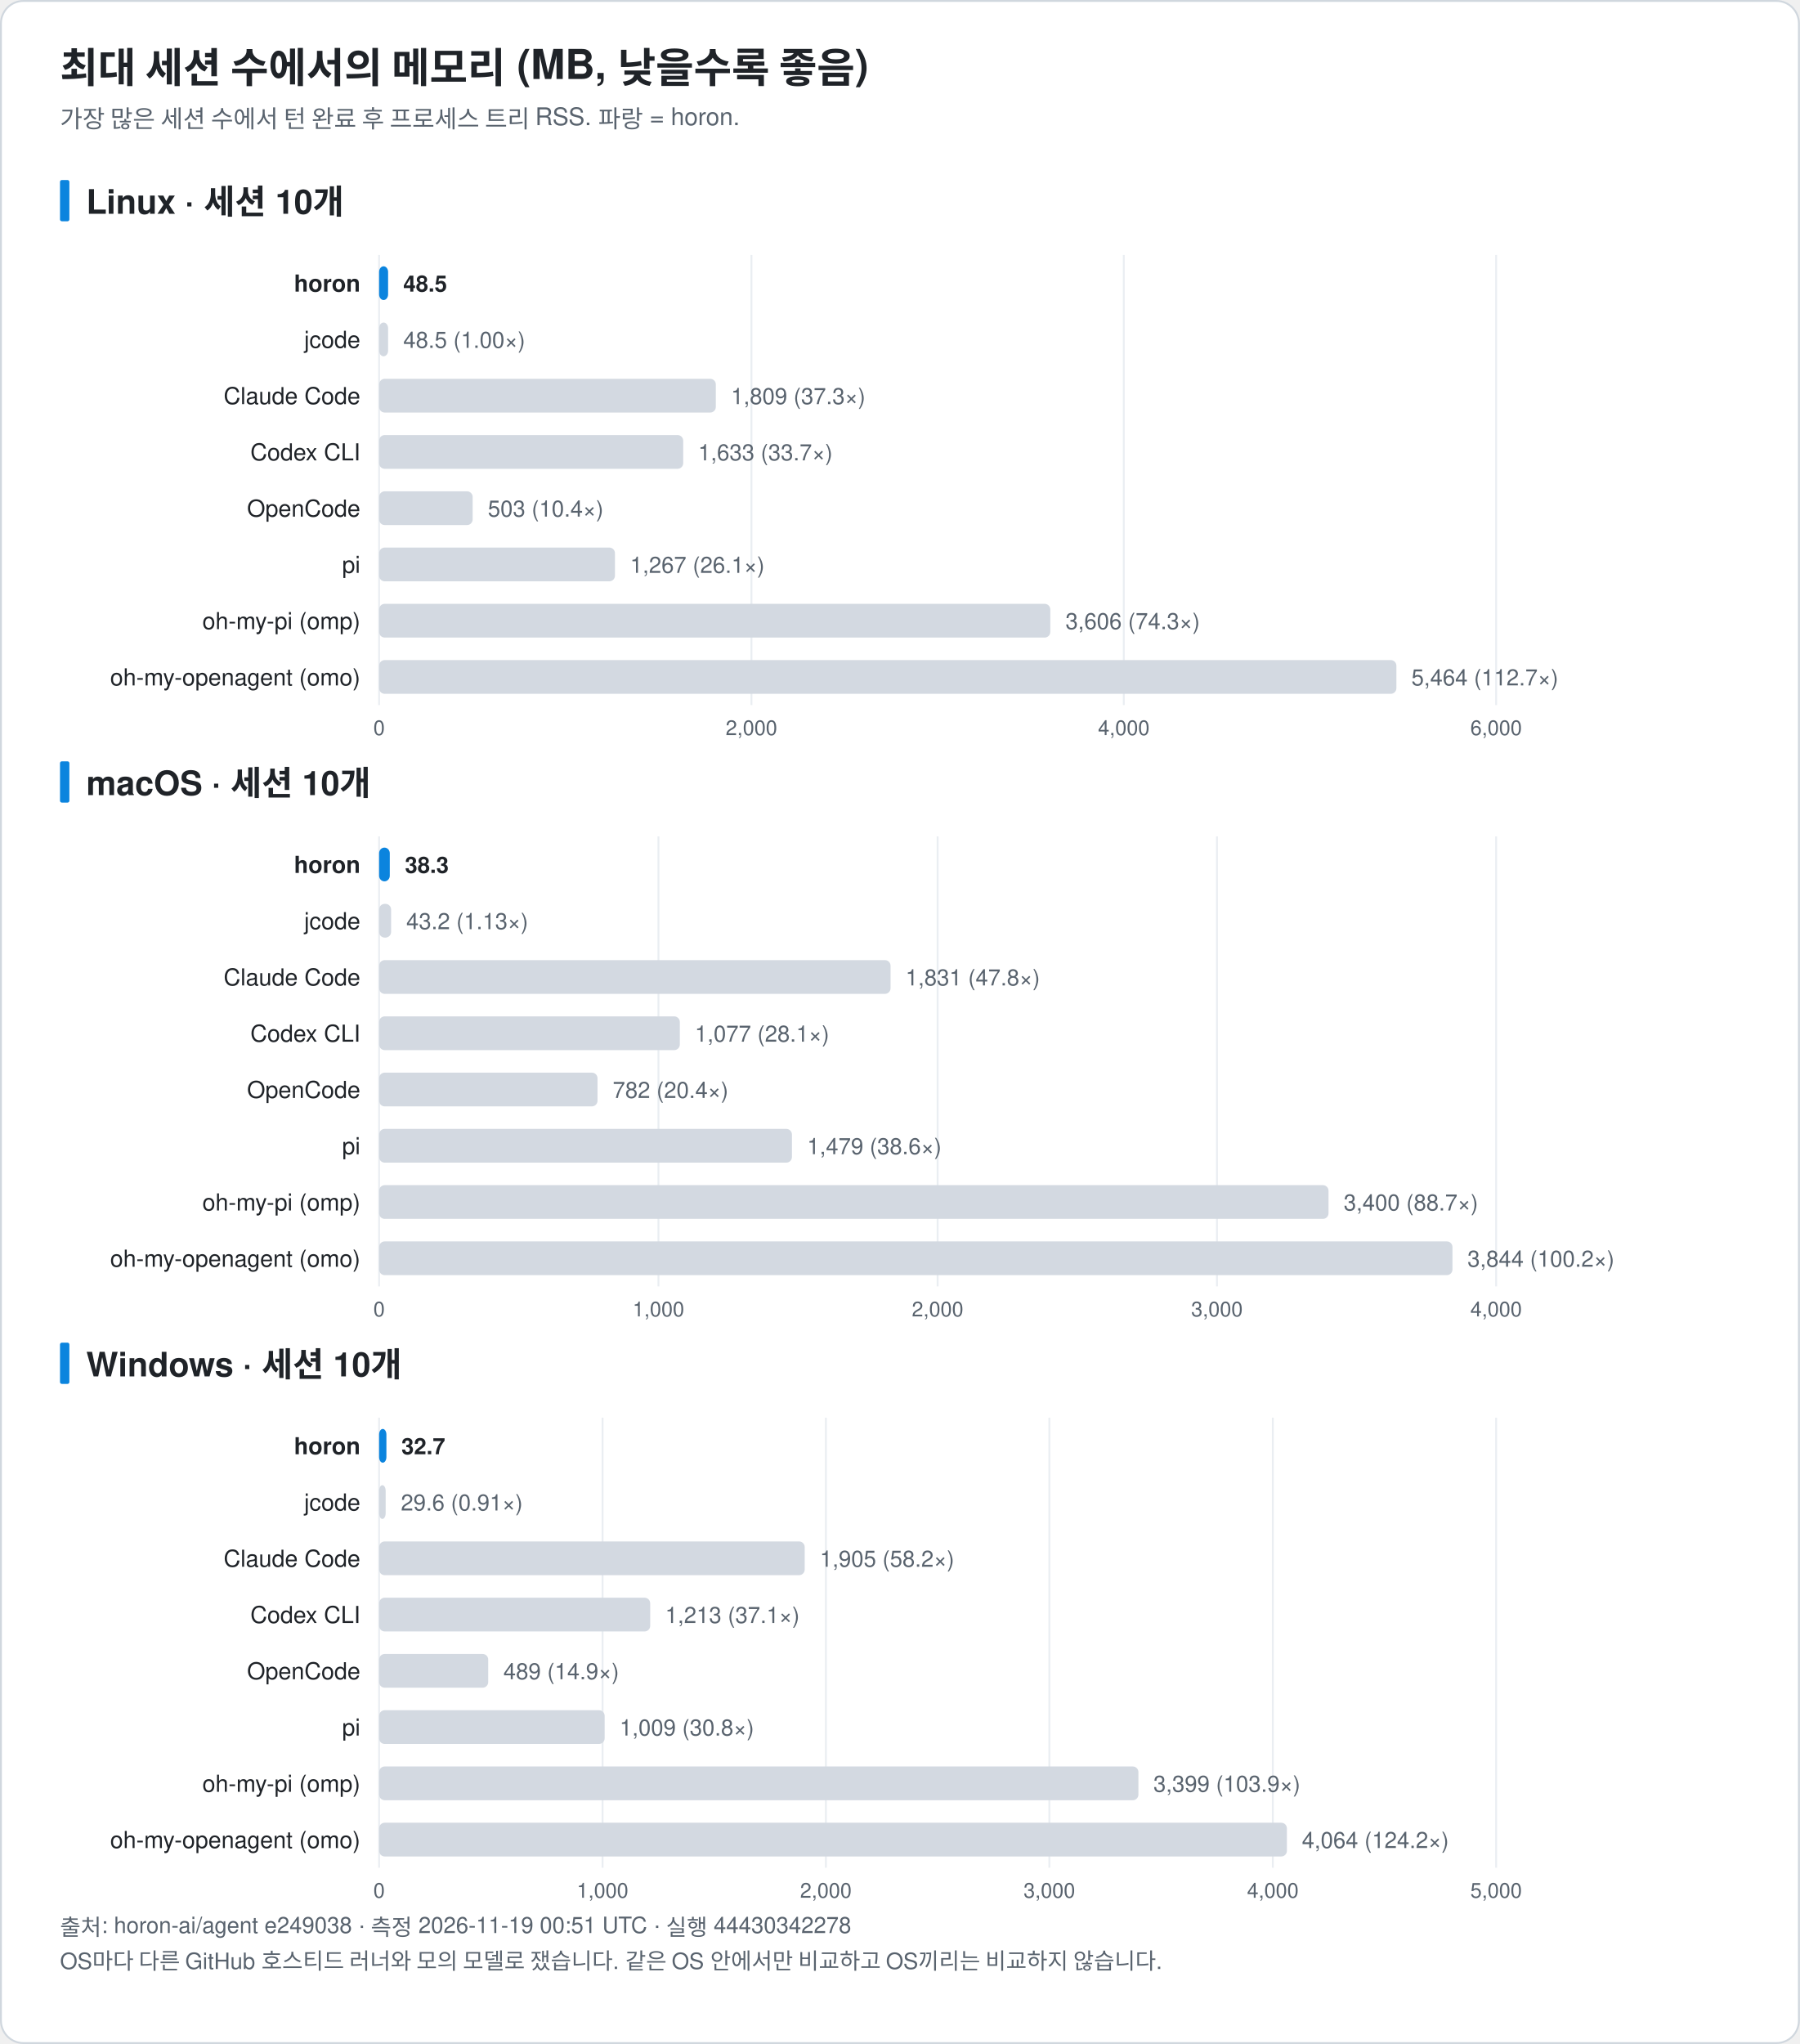
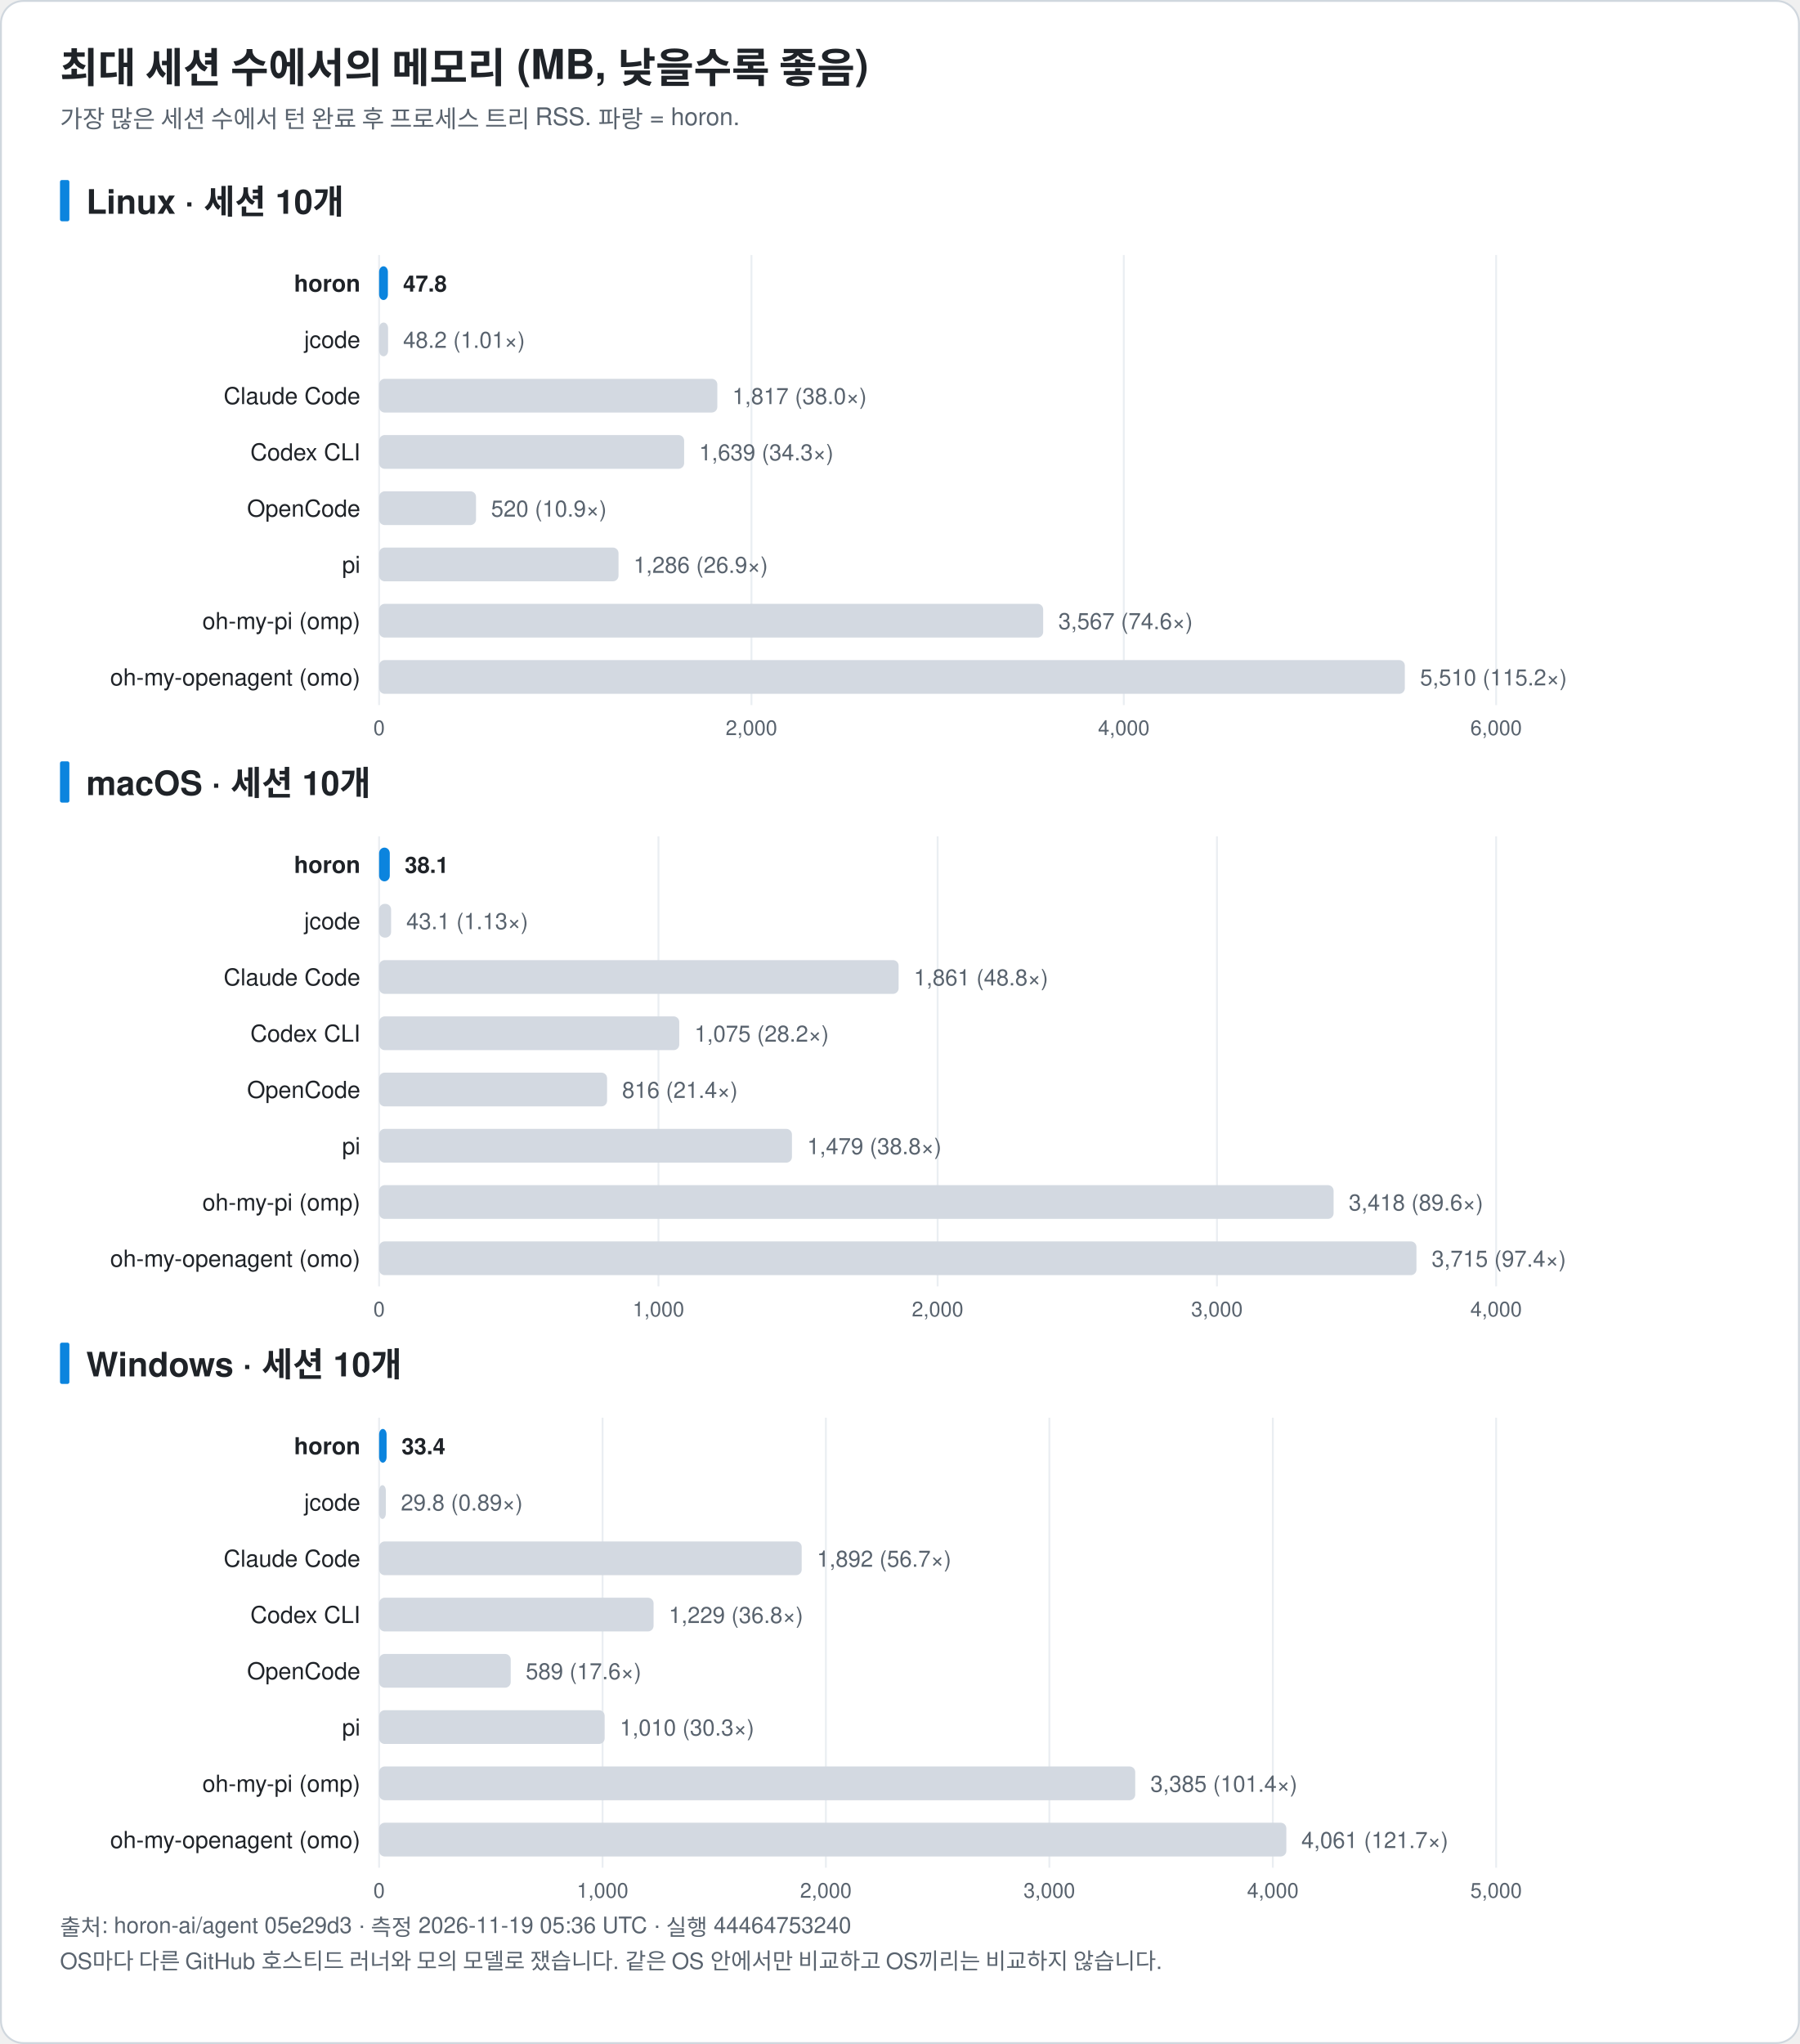
<svg xmlns="http://www.w3.org/2000/svg" width="960" height="1090" viewBox="0 0 960 1090" font-family="-apple-system, BlinkMacSystemFont, 'Segoe UI', 'Noto Sans KR', 'Apple SD Gothic Neo', Helvetica, Arial, sans-serif" role="img">
  <rect x="0.5" y="0.5" width="959" height="1089" rx="12" fill="#ffffff" stroke="#d0d7de" />
  <text x="32.0" y="44.0" font-size="22" fill="#1f2328" text-anchor="start" font-weight="bold">최대 세션 수에서의 메모리 (MB, 낮을수록 좋음)</text>
  <text x="32.0" y="68.0" font-size="13" fill="#59636e" text-anchor="start" font-weight="normal">가장 많은 세션 수에서 턴 완료 후 프로세스 트리 RSS. 파랑 = horon.</text>
  <rect x="32" y="96.0" width="5" height="22" rx="1" fill="#0b84de" />
  <text x="46.0" y="114.0" font-size="18" fill="#1f2328" text-anchor="start" font-weight="bold">Linux · 세션 10개</text>
  <line x1="202.2" y1="136.0" x2="202.2" y2="376.0" stroke="#eaeef2" />
  <text x="202.2" y="392.0" font-size="11" fill="#59636e" text-anchor="middle" font-weight="normal">0</text>
  <line x1="400.8" y1="136.0" x2="400.8" y2="376.0" stroke="#eaeef2" />
  <text x="400.8" y="392.0" font-size="11" fill="#59636e" text-anchor="middle" font-weight="normal">2,000</text>
  <line x1="599.4" y1="136.0" x2="599.4" y2="376.0" stroke="#eaeef2" />
  <text x="599.4" y="392.0" font-size="11" fill="#59636e" text-anchor="middle" font-weight="normal">4,000</text>
  <line x1="798.0" y1="136.0" x2="798.0" y2="376.0" stroke="#eaeef2" />
  <text x="798.0" y="392.0" font-size="11" fill="#59636e" text-anchor="middle" font-weight="normal">6,000</text>
  <text x="192.2" y="155.5" font-size="12.5" fill="#1f2328" text-anchor="end" font-weight="bold">horon</text>
-   <rect x="202.2" y="142.0" width="4.8" height="18" rx="3" fill="#0b84de" />
-   <text x="215.1" y="155.5" font-size="12" fill="#1f2328" text-anchor="start" font-weight="bold">48.5</text>
+   <rect x="202.2" y="142.0" width="4.7" height="18" rx="3" fill="#0b84de" />
+   <text x="215.0" y="155.5" font-size="12" fill="#1f2328" text-anchor="start" font-weight="bold">47.8</text>
  <text x="192.2" y="185.5" font-size="12.5" fill="#1f2328" text-anchor="end" font-weight="normal">jcode</text>
  <rect x="202.2" y="172.0" width="4.8" height="18" rx="3" fill="#d3d9e1" />
-   <text x="215.1" y="185.5" font-size="12" fill="#59636e" text-anchor="start" font-weight="normal">48.5 (1.00×)</text>
+   <text x="215.0" y="185.5" font-size="12" fill="#59636e" text-anchor="start" font-weight="normal">48.2 (1.01×)</text>
  <text x="192.2" y="215.5" font-size="12.5" fill="#1f2328" text-anchor="end" font-weight="normal">Claude Code</text>
-   <rect x="202.2" y="202.0" width="179.6" height="18" rx="3" fill="#d3d9e1" />
-   <text x="389.9" y="215.5" font-size="12" fill="#59636e" text-anchor="start" font-weight="normal">1,809 (37.3×)</text>
+   <rect x="202.2" y="202.0" width="180.4" height="18" rx="3" fill="#d3d9e1" />
+   <text x="390.6" y="215.5" font-size="12" fill="#59636e" text-anchor="start" font-weight="normal">1,817 (38.0×)</text>
  <text x="192.2" y="245.5" font-size="12.5" fill="#1f2328" text-anchor="end" font-weight="normal">Codex CLI</text>
-   <rect x="202.2" y="232.0" width="162.2" height="18" rx="3" fill="#d3d9e1" />
-   <text x="372.4" y="245.5" font-size="12" fill="#59636e" text-anchor="start" font-weight="normal">1,633 (33.7×)</text>
+   <rect x="202.2" y="232.0" width="162.7" height="18" rx="3" fill="#d3d9e1" />
+   <text x="372.9" y="245.5" font-size="12" fill="#59636e" text-anchor="start" font-weight="normal">1,639 (34.3×)</text>
  <text x="192.2" y="275.5" font-size="12.5" fill="#1f2328" text-anchor="end" font-weight="normal">OpenCode</text>
-   <rect x="202.2" y="262.0" width="49.9" height="18" rx="3" fill="#d3d9e1" />
-   <text x="260.2" y="275.5" font-size="12" fill="#59636e" text-anchor="start" font-weight="normal">503 (10.4×)</text>
+   <rect x="202.2" y="262.0" width="51.7" height="18" rx="3" fill="#d3d9e1" />
+   <text x="261.9" y="275.5" font-size="12" fill="#59636e" text-anchor="start" font-weight="normal">520 (10.9×)</text>
  <text x="192.2" y="305.5" font-size="12.5" fill="#1f2328" text-anchor="end" font-weight="normal">pi</text>
-   <rect x="202.2" y="292.0" width="125.8" height="18" rx="3" fill="#d3d9e1" />
-   <text x="336.1" y="305.5" font-size="12" fill="#59636e" text-anchor="start" font-weight="normal">1,267 (26.1×)</text>
+   <rect x="202.2" y="292.0" width="127.7" height="18" rx="3" fill="#d3d9e1" />
+   <text x="337.9" y="305.5" font-size="12" fill="#59636e" text-anchor="start" font-weight="normal">1,286 (26.9×)</text>
  <text x="192.2" y="335.5" font-size="12.5" fill="#1f2328" text-anchor="end" font-weight="normal">oh-my-pi (omp)</text>
-   <rect x="202.2" y="322.0" width="358.0" height="18" rx="3" fill="#d3d9e1" />
-   <text x="568.3" y="335.5" font-size="12" fill="#59636e" text-anchor="start" font-weight="normal">3,606 (74.3×)</text>
+   <rect x="202.2" y="322.0" width="354.2" height="18" rx="3" fill="#d3d9e1" />
+   <text x="564.5" y="335.5" font-size="12" fill="#59636e" text-anchor="start" font-weight="normal">3,567 (74.6×)</text>
  <text x="192.2" y="365.5" font-size="12.5" fill="#1f2328" text-anchor="end" font-weight="normal">oh-my-openagent (omo)</text>
-   <rect x="202.2" y="352.0" width="542.6" height="18" rx="3" fill="#d3d9e1" />
-   <text x="752.8" y="365.5" font-size="12" fill="#59636e" text-anchor="start" font-weight="normal">5,464 (112.7×)</text>
+   <rect x="202.2" y="352.0" width="547.1" height="18" rx="3" fill="#d3d9e1" />
+   <text x="757.4" y="365.5" font-size="12" fill="#59636e" text-anchor="start" font-weight="normal">5,510 (115.2×)</text>
  <rect x="32" y="406.0" width="5" height="22" rx="1" fill="#0b84de" />
  <text x="46.0" y="424.0" font-size="18" fill="#1f2328" text-anchor="start" font-weight="bold">macOS · 세션 10개</text>
  <line x1="202.2" y1="446.0" x2="202.2" y2="686.0" stroke="#eaeef2" />
  <text x="202.2" y="702.0" font-size="11" fill="#59636e" text-anchor="middle" font-weight="normal">0</text>
  <line x1="351.2" y1="446.0" x2="351.2" y2="686.0" stroke="#eaeef2" />
  <text x="351.2" y="702.0" font-size="11" fill="#59636e" text-anchor="middle" font-weight="normal">1,000</text>
  <line x1="500.1" y1="446.0" x2="500.1" y2="686.0" stroke="#eaeef2" />
  <text x="500.1" y="702.0" font-size="11" fill="#59636e" text-anchor="middle" font-weight="normal">2,000</text>
  <line x1="649.1" y1="446.0" x2="649.1" y2="686.0" stroke="#eaeef2" />
  <text x="649.1" y="702.0" font-size="11" fill="#59636e" text-anchor="middle" font-weight="normal">3,000</text>
  <line x1="798.0" y1="446.0" x2="798.0" y2="686.0" stroke="#eaeef2" />
  <text x="798.0" y="702.0" font-size="11" fill="#59636e" text-anchor="middle" font-weight="normal">4,000</text>
  <text x="192.2" y="465.5" font-size="12.5" fill="#1f2328" text-anchor="end" font-weight="bold">horon</text>
  <rect x="202.2" y="452.0" width="5.7" height="18" rx="3" fill="#0b84de" />
-   <text x="216.0" y="465.5" font-size="12" fill="#1f2328" text-anchor="start" font-weight="bold">38.3</text>
+   <text x="215.9" y="465.5" font-size="12" fill="#1f2328" text-anchor="start" font-weight="bold">38.1</text>
  <text x="192.2" y="495.5" font-size="12.5" fill="#1f2328" text-anchor="end" font-weight="normal">jcode</text>
  <rect x="202.2" y="482.0" width="6.4" height="18" rx="3" fill="#d3d9e1" />
-   <text x="216.7" y="495.5" font-size="12" fill="#59636e" text-anchor="start" font-weight="normal">43.2 (1.13×)</text>
+   <text x="216.7" y="495.5" font-size="12" fill="#59636e" text-anchor="start" font-weight="normal">43.1 (1.13×)</text>
  <text x="192.2" y="525.5" font-size="12.5" fill="#1f2328" text-anchor="end" font-weight="normal">Claude Code</text>
-   <rect x="202.2" y="512.0" width="272.8" height="18" rx="3" fill="#d3d9e1" />
-   <text x="483.0" y="525.5" font-size="12" fill="#59636e" text-anchor="start" font-weight="normal">1,831 (47.8×)</text>
+   <rect x="202.2" y="512.0" width="277.1" height="18" rx="3" fill="#d3d9e1" />
+   <text x="487.4" y="525.5" font-size="12" fill="#59636e" text-anchor="start" font-weight="normal">1,861 (48.8×)</text>
  <text x="192.2" y="555.5" font-size="12.5" fill="#1f2328" text-anchor="end" font-weight="normal">Codex CLI</text>
-   <rect x="202.2" y="542.0" width="160.4" height="18" rx="3" fill="#d3d9e1" />
-   <text x="370.6" y="555.5" font-size="12" fill="#59636e" text-anchor="start" font-weight="normal">1,077 (28.1×)</text>
+   <rect x="202.2" y="542.0" width="160.1" height="18" rx="3" fill="#d3d9e1" />
+   <text x="370.4" y="555.5" font-size="12" fill="#59636e" text-anchor="start" font-weight="normal">1,075 (28.2×)</text>
  <text x="192.2" y="585.5" font-size="12.5" fill="#1f2328" text-anchor="end" font-weight="normal">OpenCode</text>
-   <rect x="202.2" y="572.0" width="116.5" height="18" rx="3" fill="#d3d9e1" />
-   <text x="326.8" y="585.5" font-size="12" fill="#59636e" text-anchor="start" font-weight="normal">782 (20.4×)</text>
+   <rect x="202.2" y="572.0" width="121.6" height="18" rx="3" fill="#d3d9e1" />
+   <text x="331.8" y="585.5" font-size="12" fill="#59636e" text-anchor="start" font-weight="normal">816 (21.4×)</text>
  <text x="192.2" y="615.5" font-size="12.5" fill="#1f2328" text-anchor="end" font-weight="normal">pi</text>
  <rect x="202.2" y="602.0" width="220.2" height="18" rx="3" fill="#d3d9e1" />
-   <text x="430.5" y="615.5" font-size="12" fill="#59636e" text-anchor="start" font-weight="normal">1,479 (38.6×)</text>
+   <text x="430.5" y="615.5" font-size="12" fill="#59636e" text-anchor="start" font-weight="normal">1,479 (38.8×)</text>
  <text x="192.2" y="645.5" font-size="12.5" fill="#1f2328" text-anchor="end" font-weight="normal">oh-my-pi (omp)</text>
-   <rect x="202.2" y="632.0" width="506.4" height="18" rx="3" fill="#d3d9e1" />
-   <text x="716.7" y="645.5" font-size="12" fill="#59636e" text-anchor="start" font-weight="normal">3,400 (88.7×)</text>
+   <rect x="202.2" y="632.0" width="509.1" height="18" rx="3" fill="#d3d9e1" />
+   <text x="719.4" y="645.5" font-size="12" fill="#59636e" text-anchor="start" font-weight="normal">3,418 (89.6×)</text>
  <text x="192.2" y="675.5" font-size="12.5" fill="#1f2328" text-anchor="end" font-weight="normal">oh-my-openagent (omo)</text>
-   <rect x="202.2" y="662.0" width="572.5" height="18" rx="3" fill="#d3d9e1" />
-   <text x="782.7" y="675.5" font-size="12" fill="#59636e" text-anchor="start" font-weight="normal">3,844 (100.2×)</text>
+   <rect x="202.2" y="662.0" width="553.3" height="18" rx="3" fill="#d3d9e1" />
+   <text x="763.6" y="675.5" font-size="12" fill="#59636e" text-anchor="start" font-weight="normal">3,715 (97.4×)</text>
  <rect x="32" y="716.0" width="5" height="22" rx="1" fill="#0b84de" />
  <text x="46.0" y="734.0" font-size="18" fill="#1f2328" text-anchor="start" font-weight="bold">Windows · 세션 10개</text>
  <line x1="202.2" y1="756.0" x2="202.2" y2="996.0" stroke="#eaeef2" />
  <text x="202.2" y="1012.0" font-size="11" fill="#59636e" text-anchor="middle" font-weight="normal">0</text>
  <line x1="321.4" y1="756.0" x2="321.4" y2="996.0" stroke="#eaeef2" />
  <text x="321.4" y="1012.0" font-size="11" fill="#59636e" text-anchor="middle" font-weight="normal">1,000</text>
  <line x1="440.5" y1="756.0" x2="440.5" y2="996.0" stroke="#eaeef2" />
  <text x="440.5" y="1012.0" font-size="11" fill="#59636e" text-anchor="middle" font-weight="normal">2,000</text>
  <line x1="559.7" y1="756.0" x2="559.7" y2="996.0" stroke="#eaeef2" />
  <text x="559.7" y="1012.0" font-size="11" fill="#59636e" text-anchor="middle" font-weight="normal">3,000</text>
  <line x1="678.9" y1="756.0" x2="678.9" y2="996.0" stroke="#eaeef2" />
  <text x="678.9" y="1012.0" font-size="11" fill="#59636e" text-anchor="middle" font-weight="normal">4,000</text>
  <line x1="798.0" y1="756.0" x2="798.0" y2="996.0" stroke="#eaeef2" />
  <text x="798.0" y="1012.0" font-size="11" fill="#59636e" text-anchor="middle" font-weight="normal">5,000</text>
  <text x="192.2" y="775.5" font-size="12.5" fill="#1f2328" text-anchor="end" font-weight="bold">horon</text>
-   <rect x="202.2" y="762.0" width="3.9" height="18" rx="3" fill="#0b84de" />
-   <text x="214.1" y="775.5" font-size="12" fill="#1f2328" text-anchor="start" font-weight="bold">32.7</text>
+   <rect x="202.2" y="762.0" width="4.0" height="18" rx="3" fill="#0b84de" />
+   <text x="214.2" y="775.5" font-size="12" fill="#1f2328" text-anchor="start" font-weight="bold">33.4</text>
  <text x="192.2" y="805.5" font-size="12.5" fill="#1f2328" text-anchor="end" font-weight="normal">jcode</text>
-   <rect x="202.2" y="792.0" width="3.5" height="18" rx="3" fill="#d3d9e1" />
-   <text x="213.8" y="805.5" font-size="12" fill="#59636e" text-anchor="start" font-weight="normal">29.6 (0.91×)</text>
+   <rect x="202.2" y="792.0" width="3.6" height="18" rx="3" fill="#d3d9e1" />
+   <text x="213.8" y="805.5" font-size="12" fill="#59636e" text-anchor="start" font-weight="normal">29.8 (0.89×)</text>
  <text x="192.2" y="835.5" font-size="12.5" fill="#1f2328" text-anchor="end" font-weight="normal">Claude Code</text>
-   <rect x="202.2" y="822.0" width="227.0" height="18" rx="3" fill="#d3d9e1" />
-   <text x="437.3" y="835.5" font-size="12" fill="#59636e" text-anchor="start" font-weight="normal">1,905 (58.2×)</text>
+   <rect x="202.2" y="822.0" width="225.4" height="18" rx="3" fill="#d3d9e1" />
+   <text x="435.7" y="835.5" font-size="12" fill="#59636e" text-anchor="start" font-weight="normal">1,892 (56.7×)</text>
  <text x="192.2" y="865.5" font-size="12.5" fill="#1f2328" text-anchor="end" font-weight="normal">Codex CLI</text>
-   <rect x="202.2" y="852.0" width="144.6" height="18" rx="3" fill="#d3d9e1" />
-   <text x="354.8" y="865.5" font-size="12" fill="#59636e" text-anchor="start" font-weight="normal">1,213 (37.1×)</text>
+   <rect x="202.2" y="852.0" width="146.4" height="18" rx="3" fill="#d3d9e1" />
+   <text x="356.7" y="865.5" font-size="12" fill="#59636e" text-anchor="start" font-weight="normal">1,229 (36.8×)</text>
  <text x="192.2" y="895.5" font-size="12.5" fill="#1f2328" text-anchor="end" font-weight="normal">OpenCode</text>
-   <rect x="202.2" y="882.0" width="58.2" height="18" rx="3" fill="#d3d9e1" />
-   <text x="268.5" y="895.5" font-size="12" fill="#59636e" text-anchor="start" font-weight="normal">489 (14.9×)</text>
+   <rect x="202.2" y="882.0" width="70.2" height="18" rx="3" fill="#d3d9e1" />
+   <text x="280.4" y="895.5" font-size="12" fill="#59636e" text-anchor="start" font-weight="normal">589 (17.6×)</text>
  <text x="192.2" y="925.5" font-size="12.5" fill="#1f2328" text-anchor="end" font-weight="normal">pi</text>
  <rect x="202.2" y="912.0" width="120.3" height="18" rx="3" fill="#d3d9e1" />
-   <text x="330.5" y="925.5" font-size="12" fill="#59636e" text-anchor="start" font-weight="normal">1,009 (30.8×)</text>
+   <text x="330.6" y="925.5" font-size="12" fill="#59636e" text-anchor="start" font-weight="normal">1,010 (30.3×)</text>
  <text x="192.2" y="955.5" font-size="12.5" fill="#1f2328" text-anchor="end" font-weight="normal">oh-my-pi (omp)</text>
-   <rect x="202.2" y="942.0" width="405.0" height="18" rx="3" fill="#d3d9e1" />
-   <text x="615.2" y="955.5" font-size="12" fill="#59636e" text-anchor="start" font-weight="normal">3,399 (103.9×)</text>
+   <rect x="202.2" y="942.0" width="403.3" height="18" rx="3" fill="#d3d9e1" />
+   <text x="613.6" y="955.5" font-size="12" fill="#59636e" text-anchor="start" font-weight="normal">3,385 (101.4×)</text>
  <text x="192.2" y="985.5" font-size="12.5" fill="#1f2328" text-anchor="end" font-weight="normal">oh-my-openagent (omo)</text>
-   <rect x="202.2" y="972.0" width="484.2" height="18" rx="3" fill="#d3d9e1" />
-   <text x="694.4" y="985.5" font-size="12" fill="#59636e" text-anchor="start" font-weight="normal">4,064 (124.2×)</text>
-   <text x="32.0" y="1032.0" font-size="12" fill="#59636e" text-anchor="start" font-weight="normal">출처: horon-ai/agent e249038 · 측정 2026-11-19 00:51 UTC · 실행 44430342278</text>
+   <rect x="202.2" y="972.0" width="483.9" height="18" rx="3" fill="#d3d9e1" />
+   <text x="694.1" y="985.5" font-size="12" fill="#59636e" text-anchor="start" font-weight="normal">4,061 (121.7×)</text>
+   <text x="32.0" y="1032.0" font-size="12" fill="#59636e" text-anchor="start" font-weight="normal">출처: horon-ai/agent 05e29d3 · 측정 2026-11-19 05:36 UTC · 실행 44464753240</text>
  <text x="32.0" y="1050.0" font-size="12" fill="#59636e" text-anchor="start" font-weight="normal">OS마다 다른 GitHub 호스티드 러너와 모의 모델로 쟀습니다. 같은 OS 안에서만 비교하고 OS끼리는 비교하지 않습니다.</text>
</svg>
